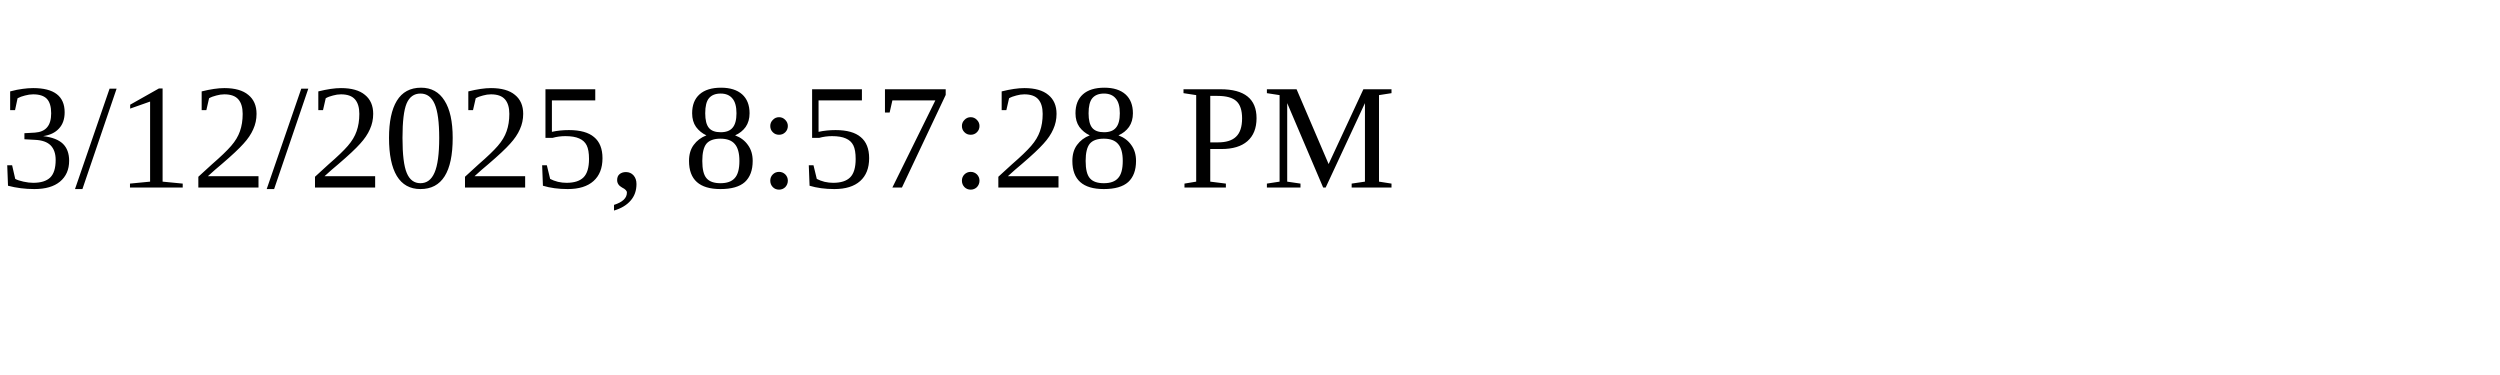
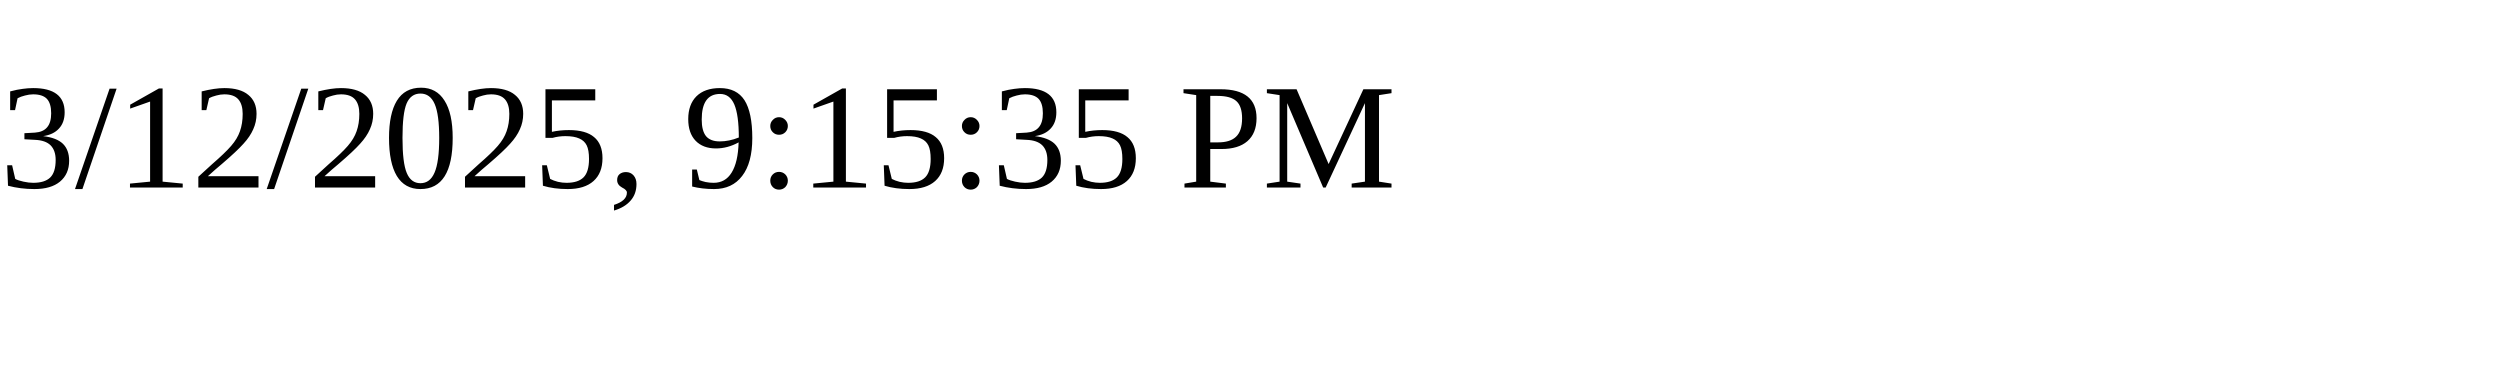
<svg xmlns="http://www.w3.org/2000/svg" height="30" width="200">
-   <text x="0" y="15">3/12/2025, 8:57:28 PM</text>
+   <text x="0" y="15">3/12/2025, 9:15:35 PM</text>
</svg>
